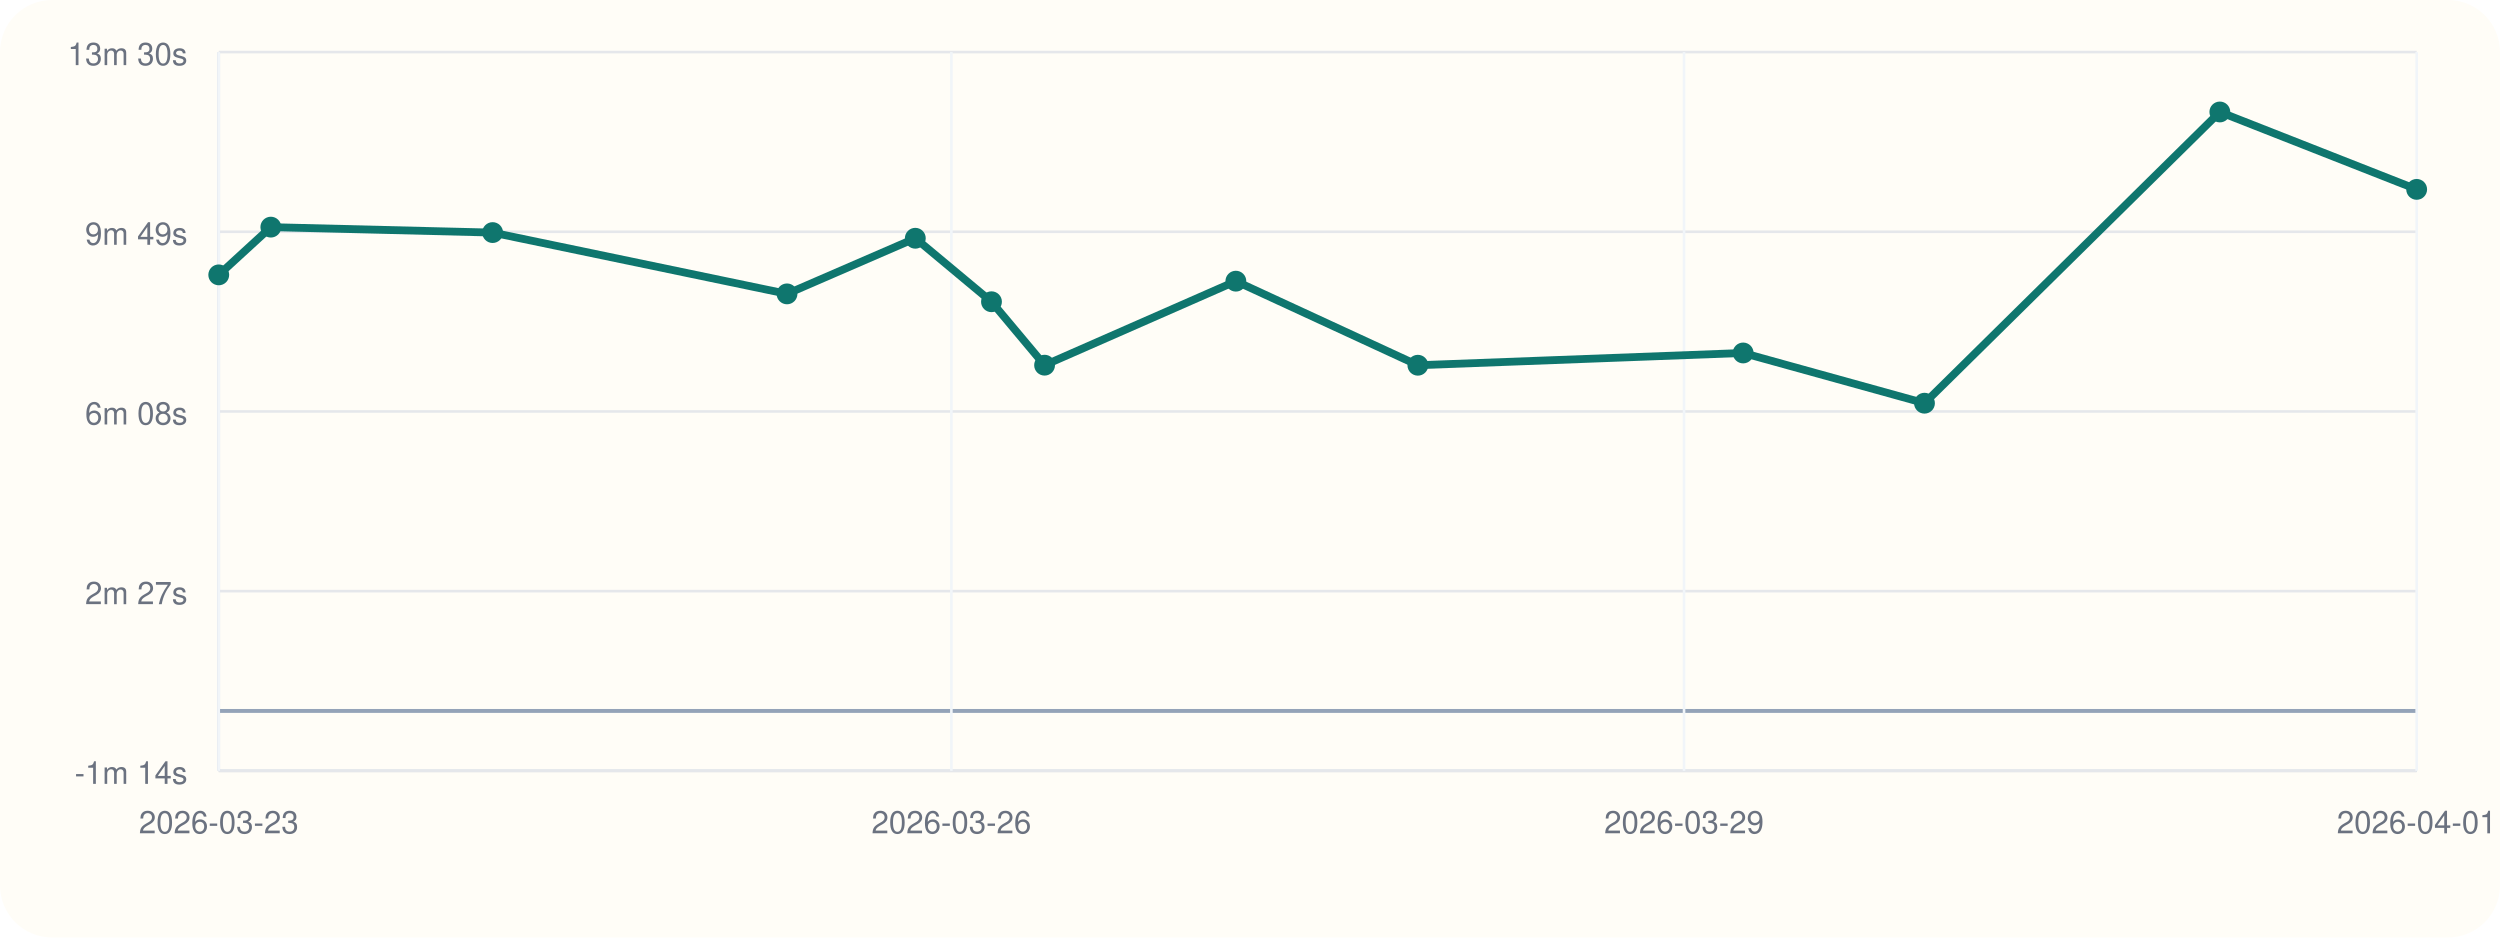
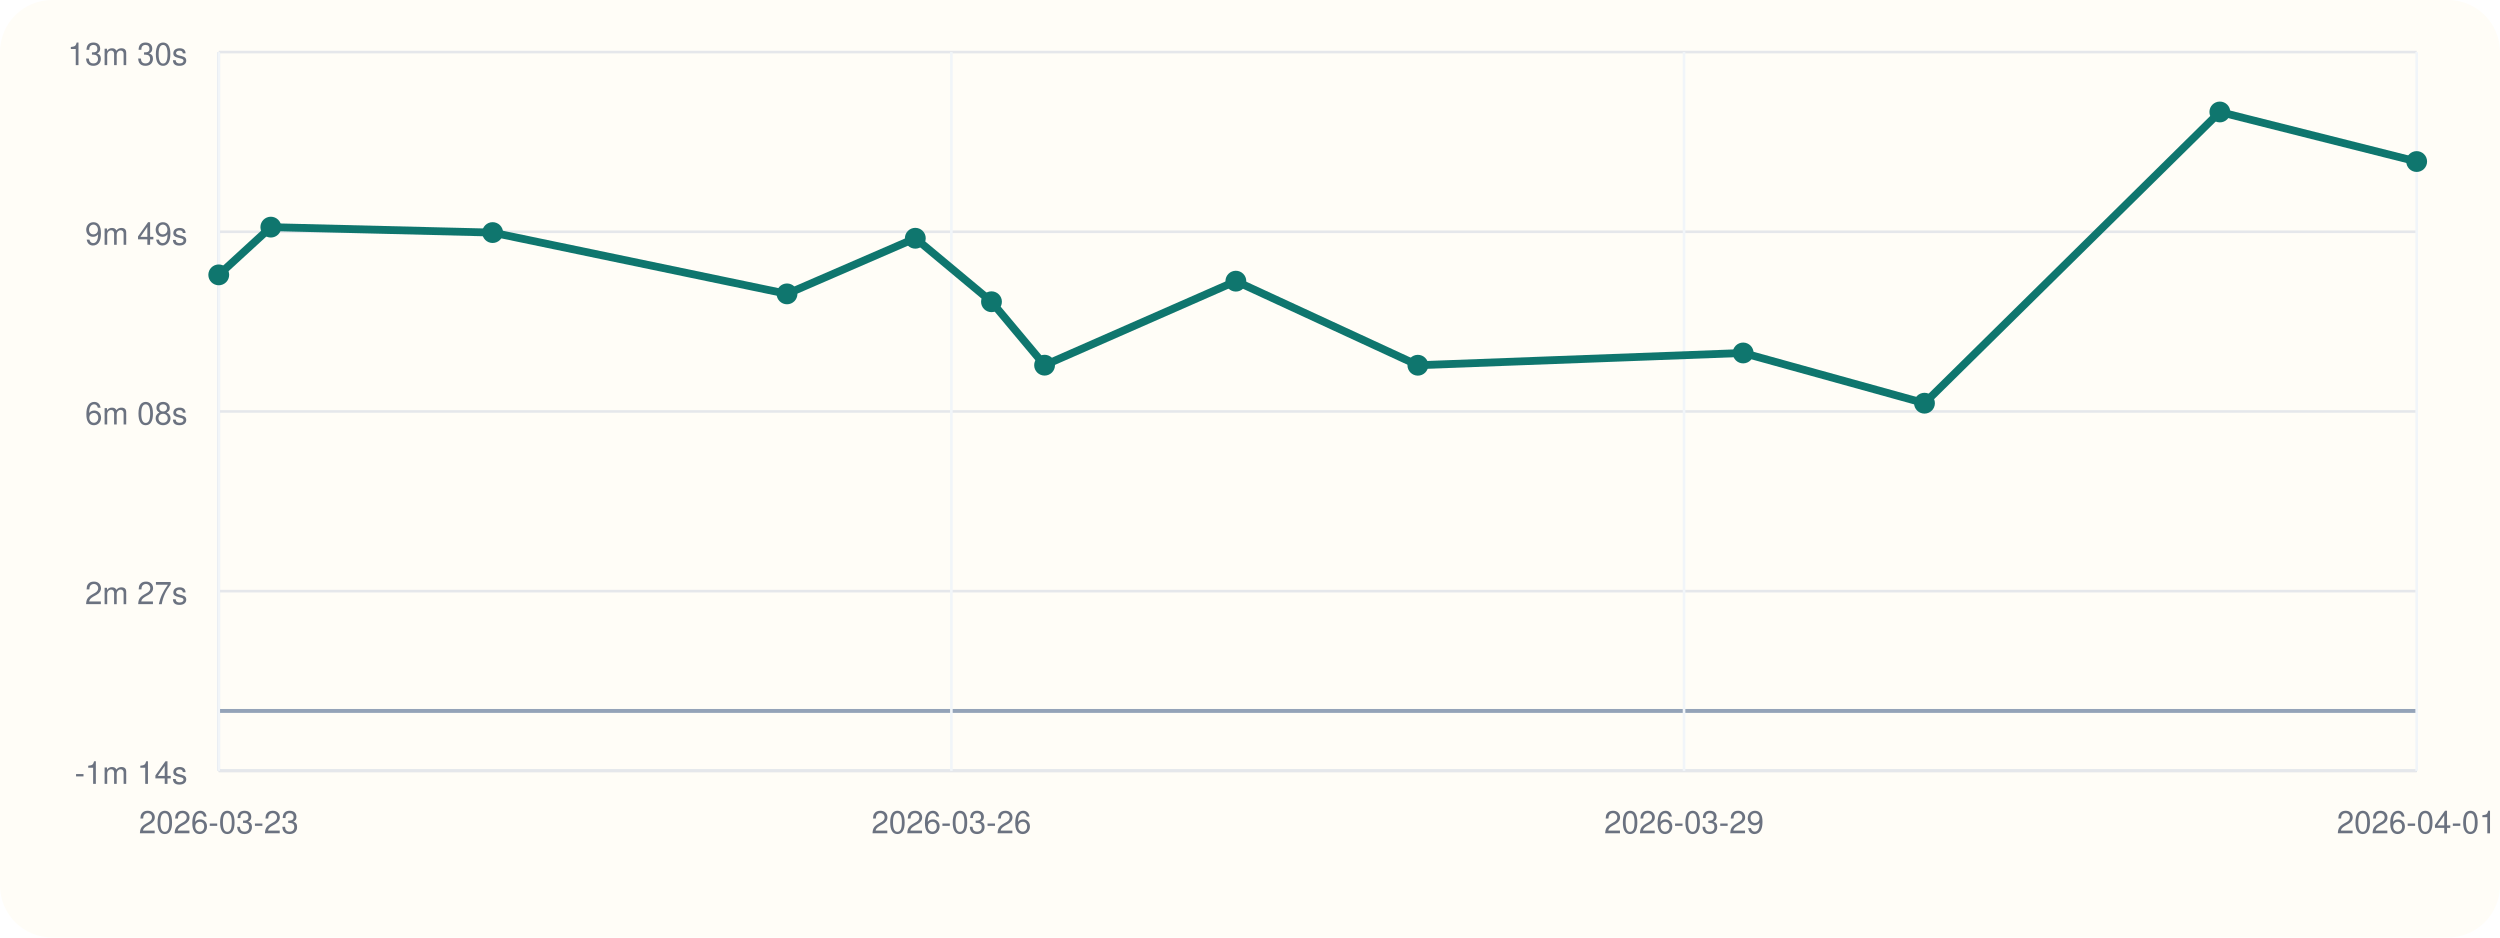
<svg xmlns="http://www.w3.org/2000/svg" viewBox="0 0 960 360">
  <rect width="960" height="360" rx="20" fill="#fffdf7" />
  <line x1="84" y1="296" x2="928" y2="296" stroke="#cbd5e1" stroke-width="1" />
  <line x1="84" y1="20" x2="84" y2="296" stroke="#cbd5e1" stroke-width="1" />
  <line x1="84" y1="273.00" x2="928" y2="273.00" stroke="#94a3b8" stroke-width="1.5" />
  <line x1="84" y1="296.00" x2="928" y2="296.00" stroke="#e5e7eb" stroke-width="1" />
  <text x="72" y="301.00" text-anchor="end" font-size="12" font-family="Helvetica, Arial, sans-serif" fill="#6b7280">-1m 14s</text>
  <line x1="84" y1="227.00" x2="928" y2="227.00" stroke="#e5e7eb" stroke-width="1" />
  <text x="72" y="232.00" text-anchor="end" font-size="12" font-family="Helvetica, Arial, sans-serif" fill="#6b7280">2m 27s</text>
  <line x1="84" y1="158.00" x2="928" y2="158.00" stroke="#e5e7eb" stroke-width="1" />
  <text x="72" y="163.00" text-anchor="end" font-size="12" font-family="Helvetica, Arial, sans-serif" fill="#6b7280">6m 08s</text>
  <line x1="84" y1="89.00" x2="928" y2="89.00" stroke="#e5e7eb" stroke-width="1" />
  <text x="72" y="94.00" text-anchor="end" font-size="12" font-family="Helvetica, Arial, sans-serif" fill="#6b7280">9m 49s</text>
  <line x1="84" y1="20.00" x2="928" y2="20.00" stroke="#e5e7eb" stroke-width="1" />
  <text x="72" y="25.00" text-anchor="end" font-size="12" font-family="Helvetica, Arial, sans-serif" fill="#6b7280">13m 30s</text>
  <line x1="84.00" y1="20" x2="84.00" y2="296" stroke="#f1f5f9" stroke-width="1" />
  <text x="84.00" y="320" text-anchor="middle" font-size="12" font-family="Helvetica, Arial, sans-serif" fill="#6b7280">2026-03-23</text>
  <line x1="365.33" y1="20" x2="365.33" y2="296" stroke="#f1f5f9" stroke-width="1" />
  <text x="365.33" y="320" text-anchor="middle" font-size="12" font-family="Helvetica, Arial, sans-serif" fill="#6b7280">2026-03-26</text>
  <line x1="646.67" y1="20" x2="646.67" y2="296" stroke="#f1f5f9" stroke-width="1" />
  <text x="646.67" y="320" text-anchor="middle" font-size="12" font-family="Helvetica, Arial, sans-serif" fill="#6b7280">2026-03-29</text>
  <line x1="928.00" y1="20" x2="928.00" y2="296" stroke="#f1f5f9" stroke-width="1" />
  <text x="928.00" y="320" text-anchor="middle" font-size="12" font-family="Helvetica, Arial, sans-serif" fill="#6b7280">2026-04-01</text>
-   <polyline fill="none" stroke="#0f766e" stroke-width="3" points="84.00,105.55 104.00,87.22 189.17,89.31 302.21,112.85 351.48,91.49 380.73,115.87 401.12,140.23 474.57,107.97 544.46,140.25 669.37,135.54 739.00,154.83 852.42,43.00 928.00,72.72" />
+   <polyline fill="none" stroke="#0f766e" stroke-width="3" points="84.00,105.55 104.00,87.22 189.17,89.31 302.21,112.85 351.48,91.49 380.73,115.87 401.12,140.23 474.57,107.97 544.46,140.25 669.37,135.54 739.00,154.83 852.42,43.00 928.00,62.03" />
  <circle cx="84.00" cy="105.55" r="4" fill="#0f766e" />
  <circle cx="104.00" cy="87.22" r="4" fill="#0f766e" />
  <circle cx="189.17" cy="89.31" r="4" fill="#0f766e" />
  <circle cx="302.21" cy="112.85" r="4" fill="#0f766e" />
  <circle cx="351.48" cy="91.49" r="4" fill="#0f766e" />
  <circle cx="380.73" cy="115.87" r="4" fill="#0f766e" />
  <circle cx="401.12" cy="140.23" r="4" fill="#0f766e" />
  <circle cx="474.57" cy="107.97" r="4" fill="#0f766e" />
  <circle cx="544.46" cy="140.25" r="4" fill="#0f766e" />
  <circle cx="669.37" cy="135.54" r="4" fill="#0f766e" />
  <circle cx="739.00" cy="154.83" r="4" fill="#0f766e" />
  <circle cx="852.42" cy="43.00" r="4" fill="#0f766e" />
-   <circle cx="928.00" cy="72.72" r="4" fill="#0f766e" />
+   <circle cx="928.00" cy="62.03" r="4" fill="#0f766e" />
</svg>
